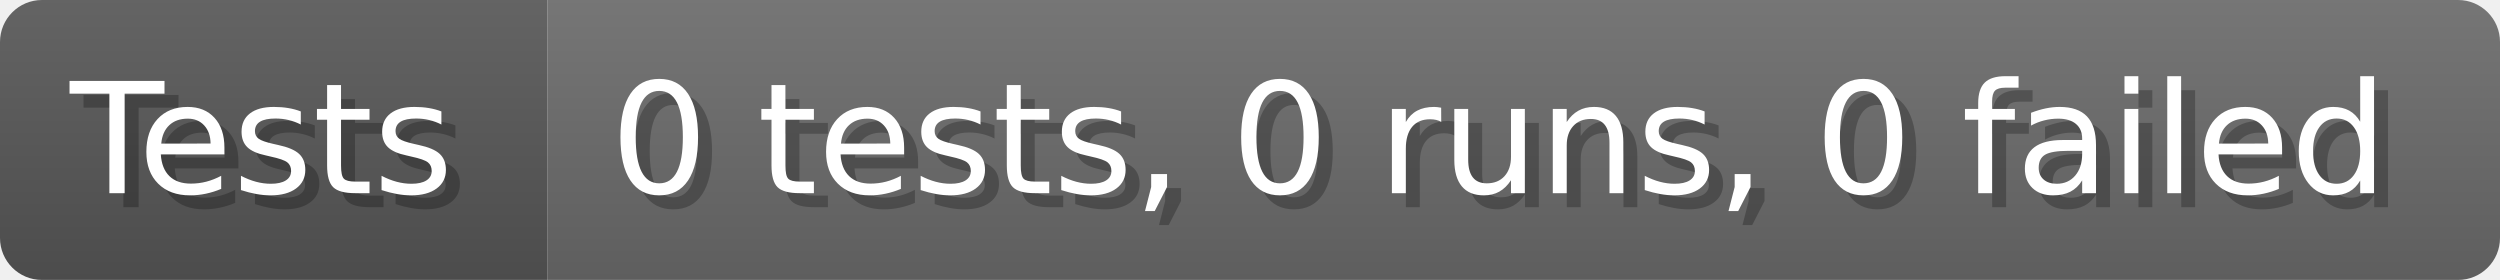
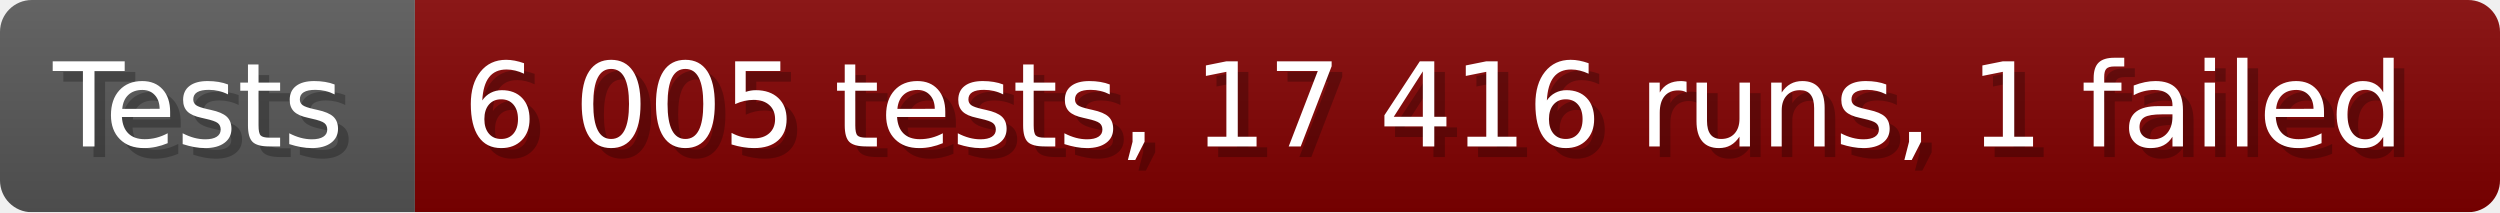
- <svg xmlns="http://www.w3.org/2000/svg" width="178.6" height="20" viewBox="0 0 1786 200" role="img" aria-label="Tests: 0 tests, 0 runs, 0 failed">
+ <svg xmlns="http://www.w3.org/2000/svg" width="235.6" height="20" viewBox="0 0 2356 200" role="img" aria-label="Tests: 6 005 tests, 17 416 runs, 1 failed">
  <linearGradient id="a" x2="0" y2="100%">
    <stop offset="0" stop-opacity=".1" stop-color="#EEE" />
    <stop offset="1" stop-opacity=".1" />
  </linearGradient>
  <mask id="m">
-     <rect width="1786" height="200" rx="30" fill="#FFF" />
+     <rect width="2356" height="200" rx="30" fill="#FFF" />
  </mask>
  <g mask="url(#m)">
    <rect width="391" height="200" fill="#555" />
-     <rect width="1395" height="200" fill="#696969" x="391" />
-     <rect width="1786" height="200" fill="url(#a)" />
+     <rect width="1965" height="200" fill="#800000" x="391" />
+     <rect width="2356" height="200" fill="url(#a)" />
  </g>
  <g aria-hidden="true" fill="#fff" text-anchor="start" font-family="Verdana,DejaVu Sans,sans-serif" font-size="110">
    <text x="60" y="148" textLength="291" fill="#000" opacity="0.25">Tests</text>
    <text x="50" y="138" textLength="291">Tests</text>
-     <text x="446" y="148" textLength="1295" fill="#000" opacity="0.25">0 tests, 0 runs, 0 failed</text>
-     <text x="436" y="138" textLength="1295">0 tests, 0 runs, 0 failed</text>
+     <text x="446" y="148" textLength="1865" fill="#000" opacity="0.25">6 005 tests, 17 416 runs, 1 failed</text>
+     <text x="436" y="138" textLength="1865">6 005 tests, 17 416 runs, 1 failed</text>
  </g>
</svg>
